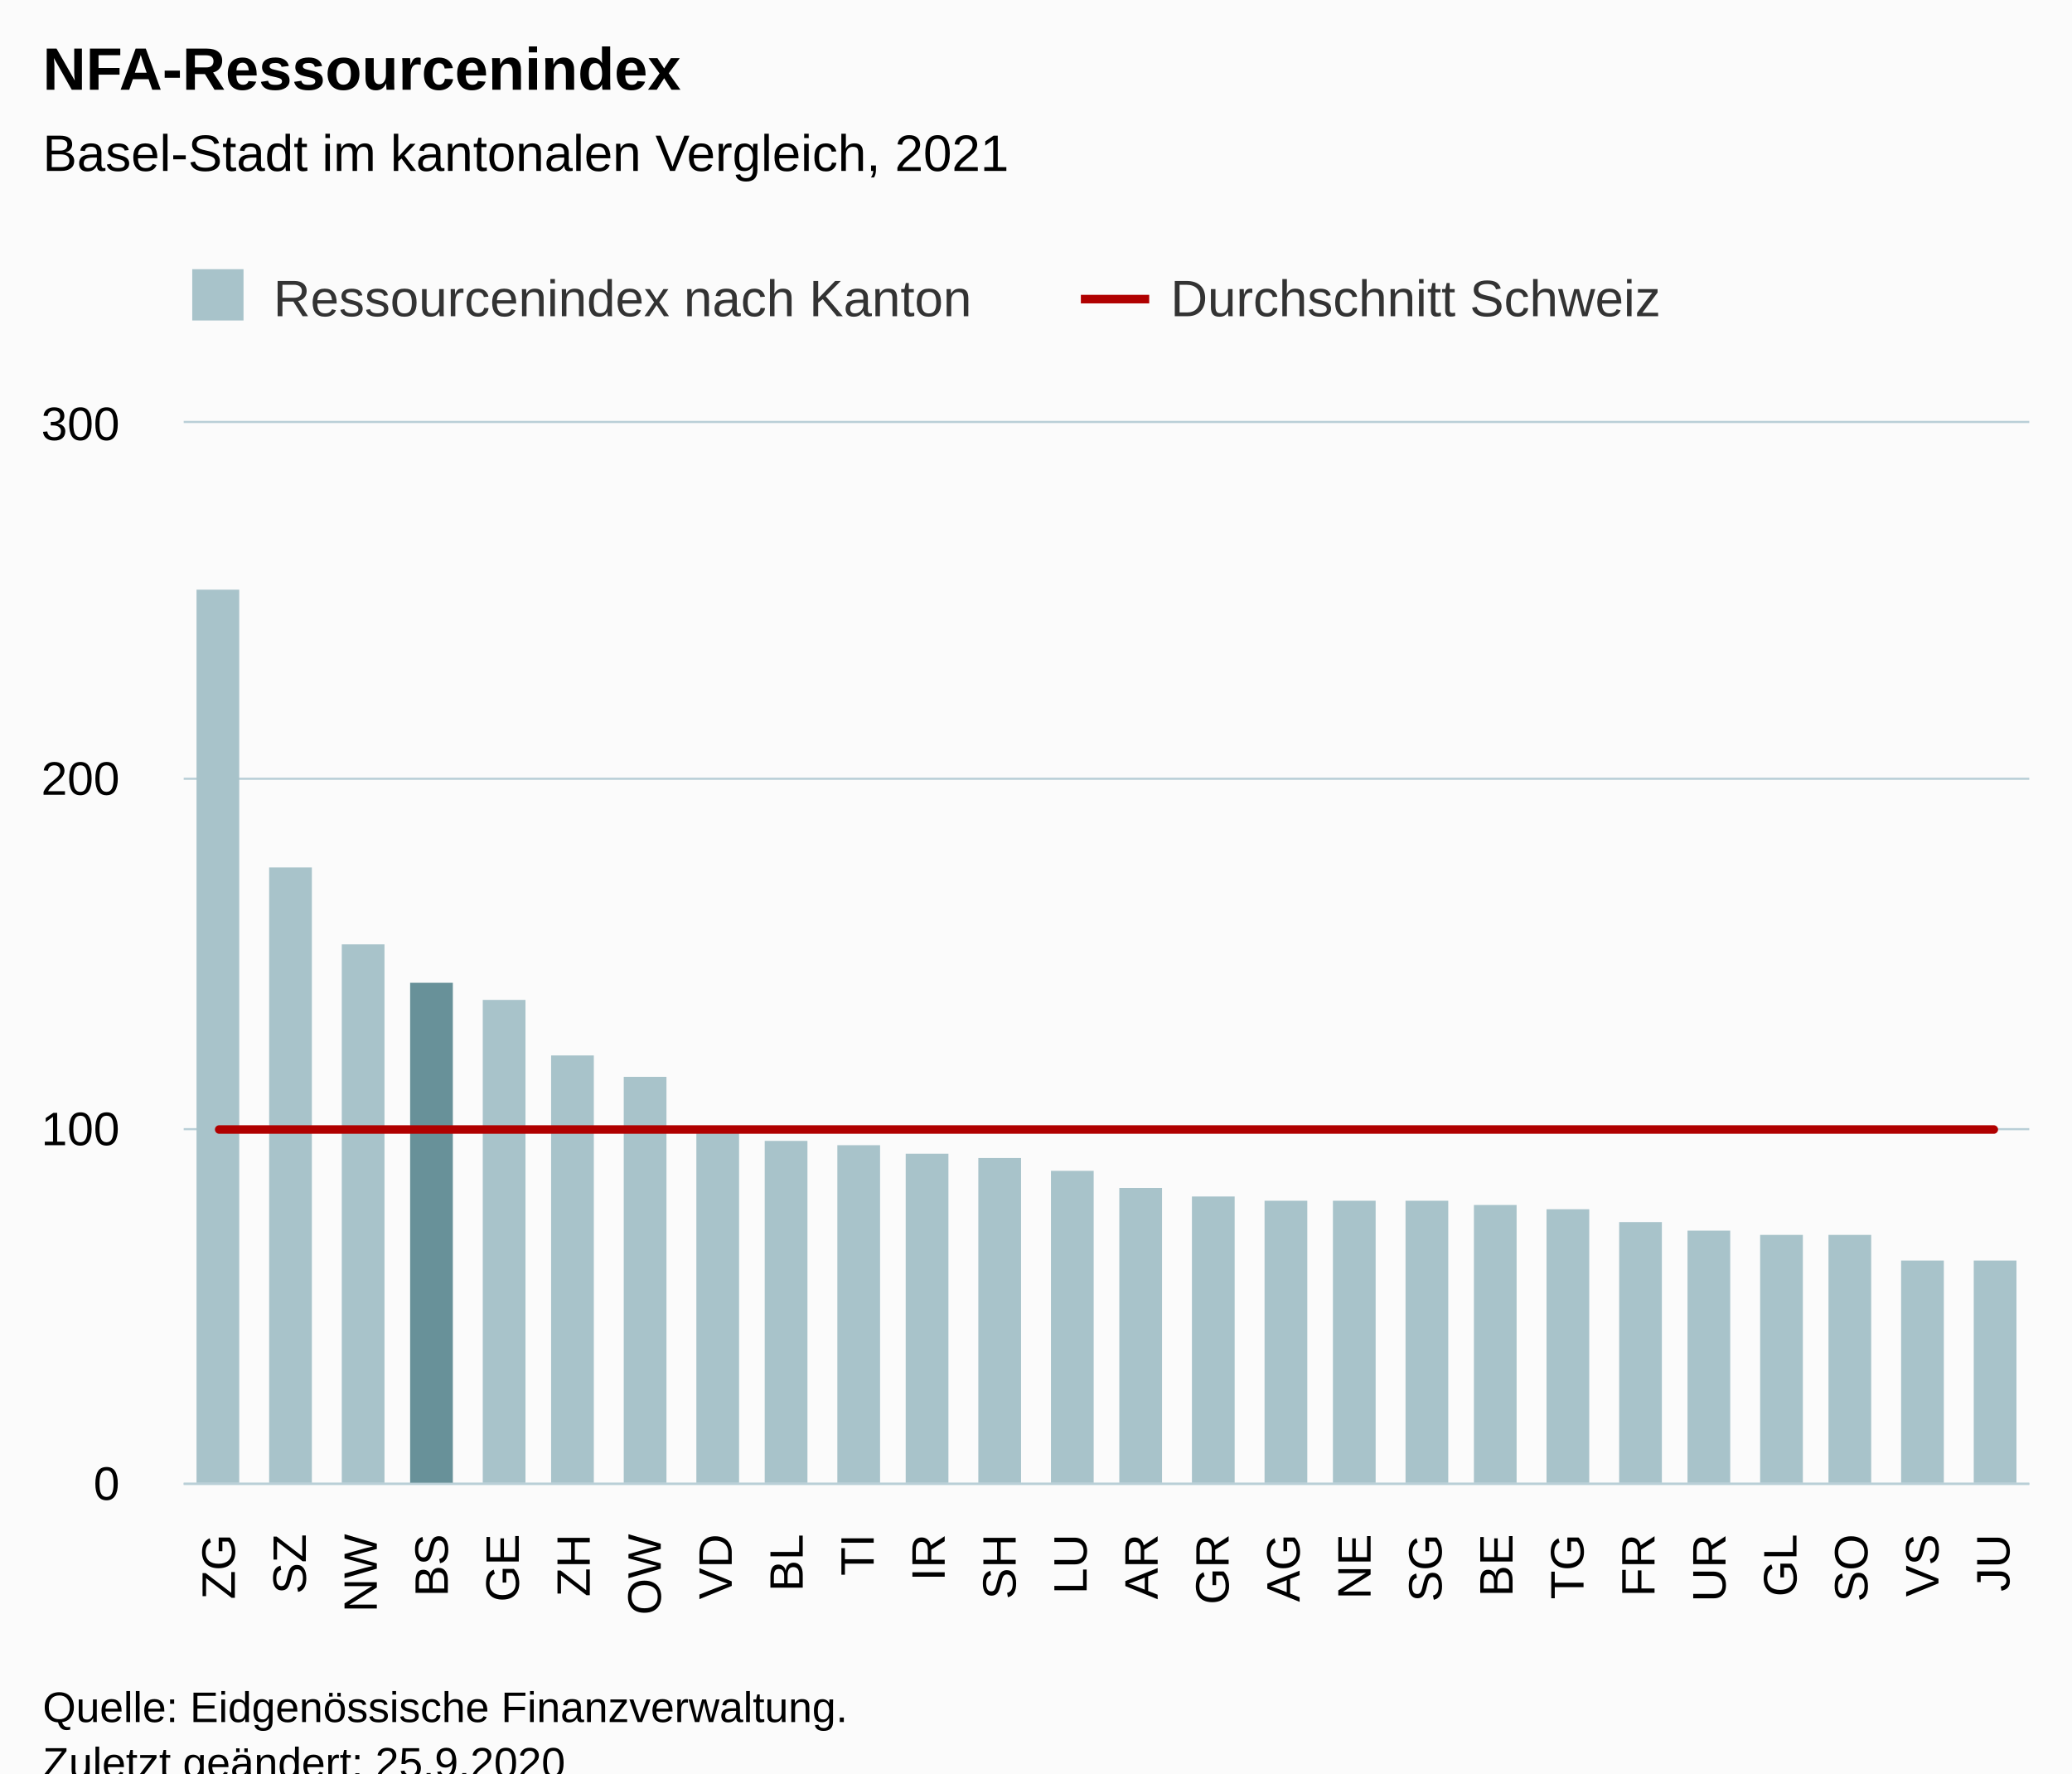
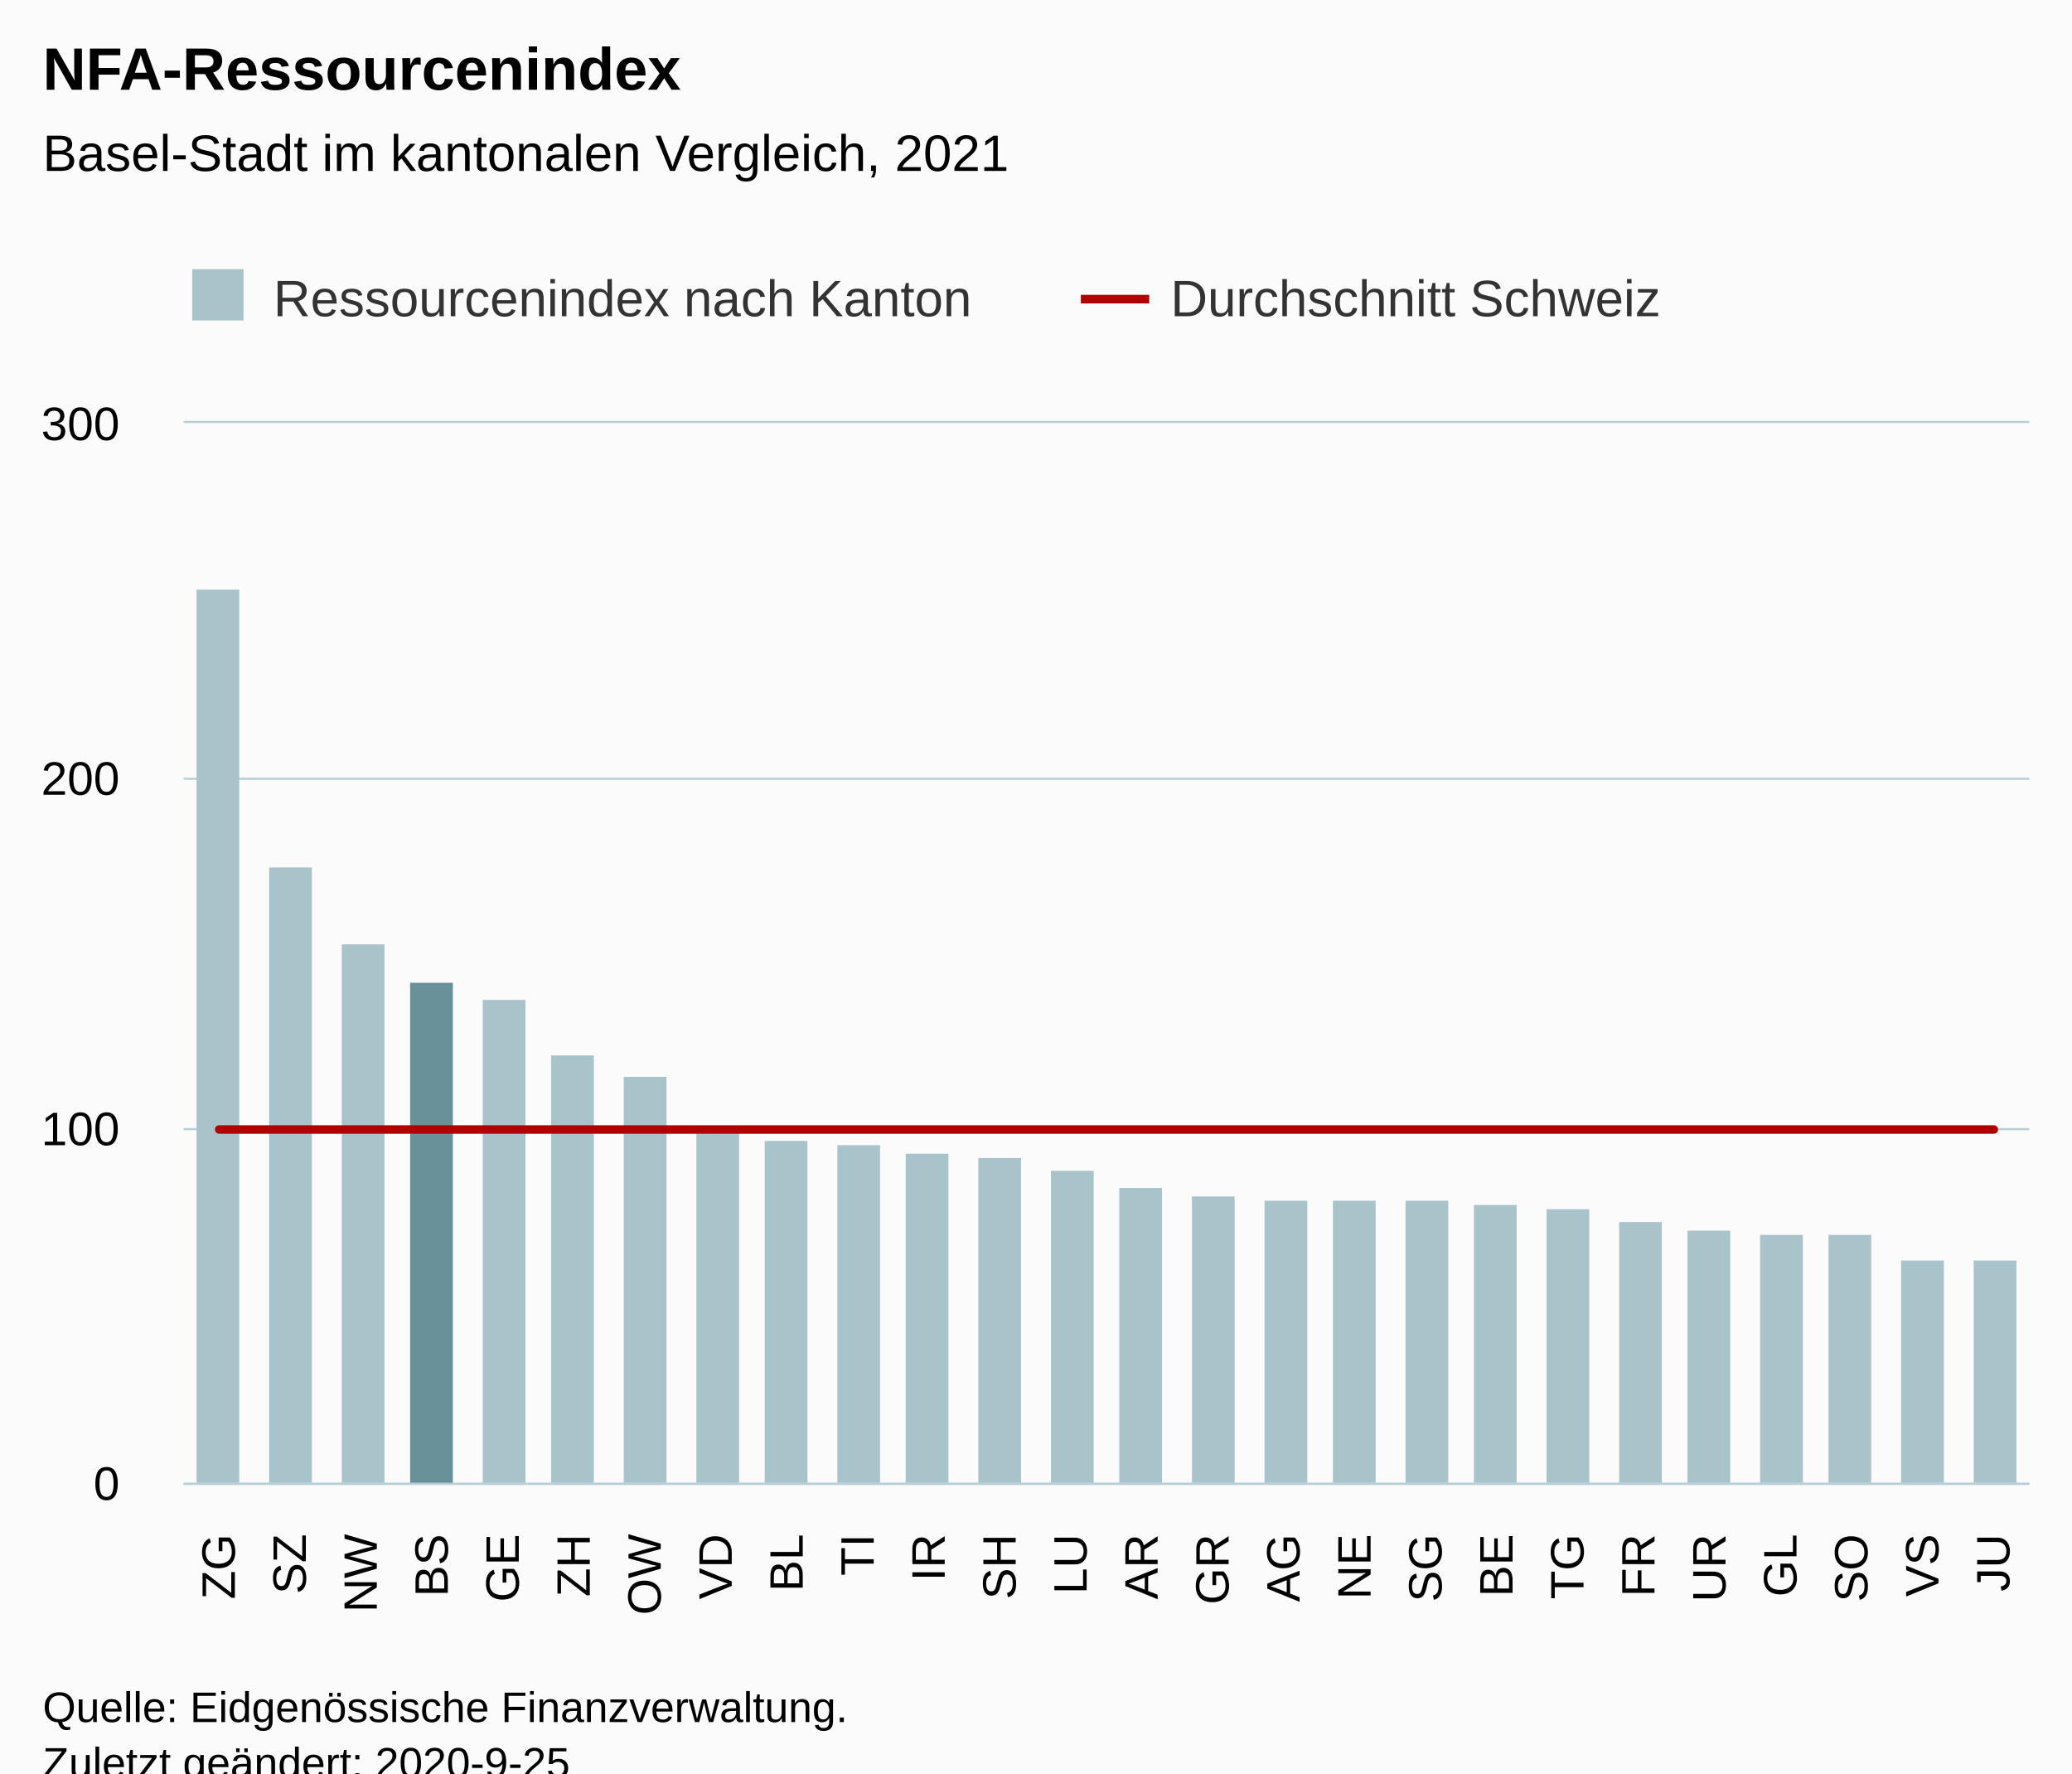
<svg xmlns="http://www.w3.org/2000/svg" version="1.1" class="highcharts-root" style="font-family:Arial;font-size:12px;" viewBox="0 0 485 415">
  <defs>
-     <clipPath id="highcharts-7inw2jm-59-">
+     <clipPath id="highcharts-8wu0f4g-59-">
      <rect x="0" y="0" width="432" height="248" fill="none" />
    </clipPath>
-     <clipPath id="highcharts-7inw2jm-86-">
+     <clipPath id="highcharts-8wu0f4g-86-">
      <rect x="0" y="0" width="432" height="248" fill="none" />
    </clipPath>
-     <clipPath id="highcharts-7inw2jm-113-">
+     <clipPath id="highcharts-8wu0f4g-113-">
      <rect x="43" y="99" width="432" height="248" fill="none" />
    </clipPath>
  </defs>
  <rect fill="#fbfbfb" class="highcharts-background" x="0" y="0" width="485" height="428" rx="0" ry="0" />
  <rect fill="none" class="highcharts-plot-background" x="43" y="99" width="432" height="248" />
  <g class="highcharts-pane-group" data-z-index="0" />
  <g class="highcharts-grid highcharts-xaxis-grid" data-z-index="1">
    <path fill="none" data-z-index="1" class="highcharts-grid-line" d="M 59.5 99 L 59.5 347" opacity="1" />
    <path fill="none" data-z-index="1" class="highcharts-grid-line" d="M 75.5 99 L 75.5 347" opacity="1" />
    <path fill="none" data-z-index="1" class="highcharts-grid-line" d="M 92.5 99 L 92.5 347" opacity="1" />
    <path fill="none" data-z-index="1" class="highcharts-grid-line" d="M 108.5 99 L 108.5 347" opacity="1" />
    <path fill="none" data-z-index="1" class="highcharts-grid-line" d="M 125.5 99 L 125.5 347" opacity="1" />
    <path fill="none" data-z-index="1" class="highcharts-grid-line" d="M 142.5 99 L 142.5 347" opacity="1" />
    <path fill="none" data-z-index="1" class="highcharts-grid-line" d="M 158.5 99 L 158.5 347" opacity="1" />
    <path fill="none" data-z-index="1" class="highcharts-grid-line" d="M 175.5 99 L 175.5 347" opacity="1" />
    <path fill="none" data-z-index="1" class="highcharts-grid-line" d="M 192.5 99 L 192.5 347" opacity="1" />
    <path fill="none" data-z-index="1" class="highcharts-grid-line" d="M 208.5 99 L 208.5 347" opacity="1" />
    <path fill="none" data-z-index="1" class="highcharts-grid-line" d="M 225.5 99 L 225.5 347" opacity="1" />
    <path fill="none" data-z-index="1" class="highcharts-grid-line" d="M 241.5 99 L 241.5 347" opacity="1" />
    <path fill="none" data-z-index="1" class="highcharts-grid-line" d="M 258.5 99 L 258.5 347" opacity="1" />
    <path fill="none" data-z-index="1" class="highcharts-grid-line" d="M 275.5 99 L 275.5 347" opacity="1" />
    <path fill="none" data-z-index="1" class="highcharts-grid-line" d="M 291.5 99 L 291.5 347" opacity="1" />
    <path fill="none" data-z-index="1" class="highcharts-grid-line" d="M 308.5 99 L 308.5 347" opacity="1" />
    <path fill="none" data-z-index="1" class="highcharts-grid-line" d="M 324.5 99 L 324.5 347" opacity="1" />
    <path fill="none" data-z-index="1" class="highcharts-grid-line" d="M 341.5 99 L 341.5 347" opacity="1" />
    <path fill="none" data-z-index="1" class="highcharts-grid-line" d="M 358.5 99 L 358.5 347" opacity="1" />
    <path fill="none" data-z-index="1" class="highcharts-grid-line" d="M 374.5 99 L 374.5 347" opacity="1" />
    <path fill="none" data-z-index="1" class="highcharts-grid-line" d="M 391.5 99 L 391.5 347" opacity="1" />
    <path fill="none" data-z-index="1" class="highcharts-grid-line" d="M 408.5 99 L 408.5 347" opacity="1" />
    <path fill="none" data-z-index="1" class="highcharts-grid-line" d="M 424.5 99 L 424.5 347" opacity="1" />
    <path fill="none" data-z-index="1" class="highcharts-grid-line" d="M 441.5 99 L 441.5 347" opacity="1" />
    <path fill="none" data-z-index="1" class="highcharts-grid-line" d="M 457.5 99 L 457.5 347" opacity="1" />
    <path fill="none" data-z-index="1" class="highcharts-grid-line" d="M 474.5 99 L 474.5 347" opacity="1" />
    <path fill="none" data-z-index="1" class="highcharts-grid-line" d="M 42.5 99 L 42.5 347" opacity="1" />
  </g>
  <g class="highcharts-grid highcharts-yaxis-grid" data-z-index="1">
    <path fill="none" stroke="#B9CFD7" stroke-width="0.5" data-z-index="1" class="highcharts-grid-line" d="M 43 347.25 L 475 347.25" opacity="1" />
    <path fill="none" stroke="#B9CFD7" stroke-width="0.5" data-z-index="1" class="highcharts-grid-line" d="M 43 264.25 L 475 264.25" opacity="1" />
    <path fill="none" stroke="#B9CFD7" stroke-width="0.5" data-z-index="1" class="highcharts-grid-line" d="M 43 182.25 L 475 182.25" opacity="1" />
    <path fill="none" stroke="#B9CFD7" stroke-width="0.5" data-z-index="1" class="highcharts-grid-line" d="M 43 98.75 L 475 98.75" opacity="1" />
  </g>
  <rect fill="none" class="highcharts-plot-border" data-z-index="1" x="43" y="99" width="432" height="248" />
  <g class="highcharts-axis highcharts-xaxis" data-z-index="2">
    <path fill="none" class="highcharts-axis-line" stroke="#B9CFD7" stroke-width="0.5" data-z-index="7" d="M 43 347.25 L 475 347.25" />
  </g>
  <g class="highcharts-axis highcharts-yaxis" data-z-index="2">
    <path fill="none" class="highcharts-axis-line" data-z-index="7" d="M 43 99 L 43 347" />
  </g>
  <g class="highcharts-series-group" data-z-index="3">
-     <g class="highcharts-series highcharts-series-0 highcharts-column-series" data-z-index="0.1" opacity="1" transform="translate(43,99) scale(1 1)" clip-path="url(#highcharts-7inw2jm-86-)">
+     <g class="highcharts-series highcharts-series-0 highcharts-column-series" data-z-index="0.1" opacity="1" transform="translate(43,99) scale(1 1)" clip-path="url(#highcharts-8wu0f4g-86-)">
      <rect x="3" y="39" width="10" height="210" fill="#A8C3CA" opacity="1" class="highcharts-point highcharts-color-0" />
      <rect x="20" y="104" width="10" height="145" fill="#A8C3CA" opacity="1" class="highcharts-point highcharts-color-1" />
      <rect x="37" y="122" width="10" height="127" fill="#A8C3CA" opacity="1" class="highcharts-point highcharts-color-2" />
      <rect x="53" y="131" width="10" height="118" fill="#689199" opacity="1" class="highcharts-point highcharts-color-3" />
      <rect x="70" y="135" width="10" height="114" fill="#A8C3CA" opacity="1" class="highcharts-point highcharts-color-4" />
      <rect x="86" y="148" width="10" height="101" fill="#A8C3CA" opacity="1" class="highcharts-point highcharts-color-5" />
      <rect x="103" y="153" width="10" height="96" fill="#A8C3CA" opacity="1" class="highcharts-point highcharts-color-6" />
      <rect x="120" y="166" width="10" height="83" fill="#A8C3CA" opacity="1" class="highcharts-point highcharts-color-7" />
      <rect x="136" y="168" width="10" height="81" fill="#A8C3CA" opacity="1" class="highcharts-point highcharts-color-8" />
      <rect x="153" y="169" width="10" height="80" fill="#A8C3CA" opacity="1" class="highcharts-point highcharts-color-9" />
      <rect x="169" y="171" width="10" height="78" fill="#A8C3CA" opacity="1" class="highcharts-point highcharts-color-10" />
      <rect x="186" y="172" width="10" height="77" fill="#A8C3CA" opacity="1" class="highcharts-point highcharts-color-11" />
      <rect x="203" y="175" width="10" height="74" fill="#A8C3CA" opacity="1" class="highcharts-point highcharts-color-12" />
      <rect x="219" y="179" width="10" height="70" fill="#A8C3CA" opacity="1" class="highcharts-point highcharts-color-13" />
      <rect x="236" y="181" width="10" height="68" fill="#A8C3CA" opacity="1" class="highcharts-point highcharts-color-14" />
      <rect x="253" y="182" width="10" height="67" fill="#A8C3CA" opacity="1" class="highcharts-point highcharts-color-15" />
      <rect x="269" y="182" width="10" height="67" fill="#A8C3CA" opacity="1" class="highcharts-point highcharts-color-16" />
      <rect x="286" y="182" width="10" height="67" fill="#A8C3CA" opacity="1" class="highcharts-point highcharts-color-17" />
      <rect x="302" y="183" width="10" height="66" fill="#A8C3CA" opacity="1" class="highcharts-point highcharts-color-18" />
      <rect x="319" y="184" width="10" height="65" fill="#A8C3CA" opacity="1" class="highcharts-point highcharts-color-19" />
      <rect x="336" y="187" width="10" height="62" fill="#A8C3CA" opacity="1" class="highcharts-point highcharts-color-20" />
      <rect x="352" y="189" width="10" height="60" fill="#A8C3CA" opacity="1" class="highcharts-point highcharts-color-21" />
      <rect x="369" y="190" width="10" height="59" fill="#A8C3CA" opacity="1" class="highcharts-point highcharts-color-22" />
      <rect x="385" y="190" width="10" height="59" fill="#A8C3CA" opacity="1" class="highcharts-point highcharts-color-23" />
      <rect x="402" y="196" width="10" height="53" fill="#A8C3CA" opacity="1" class="highcharts-point highcharts-color-24" />
      <rect x="419" y="196" width="10" height="53" fill="#A8C3CA" opacity="1" class="highcharts-point highcharts-color-25" />
    </g>
    <g class="highcharts-markers highcharts-series-0 highcharts-column-series" data-z-index="0.1" opacity="1" transform="translate(43,99) scale(1 1)" clip-path="none" />
-     <g class="highcharts-series highcharts-series-1 highcharts-line-series" data-z-index="0.1" opacity="1" transform="translate(43,99) scale(1 1)" clip-path="url(#highcharts-7inw2jm-86-)">
+     <g class="highcharts-series highcharts-series-1 highcharts-line-series" data-z-index="0.1" opacity="1" transform="translate(43,99) scale(1 1)" clip-path="url(#highcharts-8wu0f4g-86-)">
      <path fill="none" d="M 8.308 165.333 L 24.923 165.333 L 41.538 165.333 L 58.154 165.333 L 74.769 165.333 L 91.385 165.333 L 108 165.333 L 124.615 165.333 L 141.231 165.333 L 157.846 165.333 L 174.462 165.333 L 191.077 165.333 L 207.692 165.333 L 224.308 165.333 L 240.923 165.333 L 257.538 165.333 L 274.154 165.333 L 290.769 165.333 L 307.385 165.333 L 324 165.333 L 340.615 165.333 L 357.231 165.333 L 373.846 165.333 L 390.462 165.333 L 407.077 165.333 L 423.692 165.333" class="highcharts-graph" data-z-index="1" stroke="#B00000" stroke-width="2" stroke-linejoin="round" stroke-linecap="round" />
    </g>
    <g class="highcharts-markers highcharts-series-1 highcharts-line-series" data-z-index="0.1" opacity="1" transform="translate(43,99) scale(1 1)" clip-path="none" />
-     <g class="highcharts-series highcharts-series-2 highcharts-column-series" data-z-index="0.1" opacity="1" transform="translate(43,99) scale(1 1)" clip-path="url(#highcharts-7inw2jm-86-)" />
+     <g class="highcharts-series highcharts-series-2 highcharts-column-series" data-z-index="0.1" opacity="1" transform="translate(43,99) scale(1 1)" clip-path="url(#highcharts-8wu0f4g-86-)" />
    <g class="highcharts-markers highcharts-series-2 highcharts-column-series" data-z-index="0.1" opacity="1" transform="translate(43,99) scale(1 1)" clip-path="none" />
  </g>
  <text x="10" text-anchor="start" class="highcharts-title" data-z-index="4" style="color:#000000;font-size:14px;font-weight:bold;fill:#000000;" y="21">
    <tspan>NFA-Ressourcenindex</tspan>
  </text>
  <text x="10" text-anchor="start" class="highcharts-subtitle" data-z-index="4" style="color:#000000;font-size:12px;font-weight:normal;fill:#000000;" y="40">
    <tspan>Basel-Stadt im kantonalen Vergleich, 2021</tspan>
  </text>
  <text x="10" text-anchor="start" class="highcharts-caption" data-z-index="4" style="color:#666666;fill:#666666;" y="385" />
  <g class="highcharts-legend" data-z-index="7" transform="translate(35,56)">
    <rect fill="none" class="highcharts-legend-box" rx="0" ry="0" x="0" y="0" width="364" height="31" visibility="visible" />
    <g data-z-index="1">
      <g>
        <g class="highcharts-legend-item highcharts-column-series highcharts-color-undefined highcharts-series-2" data-z-index="1" transform="translate(8,3)">
          <text x="21" style="color:#333333;cursor:pointer;font-size:12px;font-weight:normal;white-space:nowrap;fill:#333333;" text-anchor="start" data-z-index="2" y="15">
            <tspan>Ressourcenindex nach Kanton</tspan>
          </text>
          <rect x="2" y="4" width="12" height="12" fill="#A8C3CA" class="highcharts-point" data-z-index="3" />
        </g>
        <g class="highcharts-legend-item highcharts-line-series highcharts-color-undefined highcharts-series-1" data-z-index="1" transform="translate(218,3)">
          <path fill="none" d="M 0 11 L 16 11" class="highcharts-graph" stroke="#B00000" stroke-width="2" />
          <text x="21" y="15" style="color:#333333;cursor:pointer;font-size:12px;font-weight:normal;white-space:nowrap;fill:#333333;" text-anchor="start" data-z-index="2">
            <tspan>Durchschnitt Schweiz</tspan>
          </text>
        </g>
      </g>
    </g>
  </g>
  <g class="highcharts-axis-labels highcharts-xaxis-labels" data-z-index="7">
    <text x="54.974" style="color:#000000;cursor:default;font-size:11px;fill:#000000;" text-anchor="end" transform="translate(0,0) rotate(-90 54.97436 359)" y="359" opacity="1">ZG</text>
    <text x="71.59" style="color:#000000;cursor:default;font-size:11px;fill:#000000;" text-anchor="end" transform="translate(0,0) rotate(-90 71.58974 359)" y="359" opacity="1">SZ</text>
    <text x="88.205" style="color:#000000;cursor:default;font-size:11px;fill:#000000;" text-anchor="end" transform="translate(0,0) rotate(-90 88.20513 359)" y="359" opacity="1">NW</text>
    <text x="104.821" style="color:#000000;cursor:default;font-size:11px;fill:#000000;" text-anchor="end" transform="translate(0,0) rotate(-90 104.8205 359)" y="359" opacity="1">BS</text>
    <text x="121.436" style="color:#000000;cursor:default;font-size:11px;fill:#000000;" text-anchor="end" transform="translate(0,0) rotate(-90 121.4359 359)" y="359" opacity="1">GE</text>
    <text x="138.051" style="color:#000000;cursor:default;font-size:11px;fill:#000000;" text-anchor="end" transform="translate(0,0) rotate(-90 138.0513 359)" y="359" opacity="1">ZH</text>
    <text x="154.667" style="color:#000000;cursor:default;font-size:11px;fill:#000000;" text-anchor="end" transform="translate(0,0) rotate(-90 154.6667 359)" y="359" opacity="1">OW</text>
    <text x="171.282" style="color:#000000;cursor:default;font-size:11px;fill:#000000;" text-anchor="end" transform="translate(0,0) rotate(-90 171.2821 359)" y="359" opacity="1">VD</text>
    <text x="187.897" style="color:#000000;cursor:default;font-size:11px;fill:#000000;" text-anchor="end" transform="translate(0,0) rotate(-90 187.8974 359)" y="359" opacity="1">BL</text>
    <text x="204.513" style="color:#000000;cursor:default;font-size:11px;fill:#000000;" text-anchor="end" transform="translate(0,0) rotate(-90 204.5128 359)" y="359" opacity="1">TI</text>
    <text x="221.128" style="color:#000000;cursor:default;font-size:11px;fill:#000000;" text-anchor="end" transform="translate(0,0) rotate(-90 221.1282 359)" y="359" opacity="1">IR</text>
    <text x="237.744" style="color:#000000;cursor:default;font-size:11px;fill:#000000;" text-anchor="end" transform="translate(0,0) rotate(-90 237.7436 359)" y="359" opacity="1">SH</text>
    <text x="254.359" style="color:#000000;cursor:default;font-size:11px;fill:#000000;" text-anchor="end" transform="translate(0,0) rotate(-90 254.359 359)" y="359" opacity="1">LU</text>
    <text x="270.974" style="color:#000000;cursor:default;font-size:11px;fill:#000000;" text-anchor="end" transform="translate(0,0) rotate(-90 270.9744 359)" y="359" opacity="1">AR</text>
    <text x="287.59" style="color:#000000;cursor:default;font-size:11px;fill:#000000;" text-anchor="end" transform="translate(0,0) rotate(-90 287.5897 359)" y="359" opacity="1">GR</text>
    <text x="304.205" style="color:#000000;cursor:default;font-size:11px;fill:#000000;" text-anchor="end" transform="translate(0,0) rotate(-90 304.2051 359)" y="359" opacity="1">AG</text>
    <text x="320.821" style="color:#000000;cursor:default;font-size:11px;fill:#000000;" text-anchor="end" transform="translate(0,0) rotate(-90 320.8205 359)" y="359" opacity="1">NE</text>
    <text x="337.436" style="color:#000000;cursor:default;font-size:11px;fill:#000000;" text-anchor="end" transform="translate(0,0) rotate(-90 337.4359 359)" y="359" opacity="1">SG</text>
    <text x="354.051" style="color:#000000;cursor:default;font-size:11px;fill:#000000;" text-anchor="end" transform="translate(0,0) rotate(-90 354.0513 359)" y="359" opacity="1">BE</text>
    <text x="370.667" style="color:#000000;cursor:default;font-size:11px;fill:#000000;" text-anchor="end" transform="translate(0,0) rotate(-90 370.6667 359)" y="359" opacity="1">TG</text>
    <text x="387.282" style="color:#000000;cursor:default;font-size:11px;fill:#000000;" text-anchor="end" transform="translate(0,0) rotate(-90 387.2821 359)" y="359" opacity="1">FR</text>
    <text x="403.897" style="color:#000000;cursor:default;font-size:11px;fill:#000000;" text-anchor="end" transform="translate(0,0) rotate(-90 403.8974 359)" y="359" opacity="1">UR</text>
    <text x="420.513" style="color:#000000;cursor:default;font-size:11px;fill:#000000;" text-anchor="end" transform="translate(0,0) rotate(-90 420.5128 359)" y="359" opacity="1">GL</text>
    <text x="437.128" style="color:#000000;cursor:default;font-size:11px;fill:#000000;" text-anchor="end" transform="translate(0,0) rotate(-90 437.1282 359)" y="359" opacity="1">SO</text>
    <text x="453.744" style="color:#000000;cursor:default;font-size:11px;fill:#000000;" text-anchor="end" transform="translate(0,0) rotate(-90 453.7436 359)" y="359" opacity="1">VS</text>
    <text x="470.359" style="color:#000000;cursor:default;font-size:11px;fill:#000000;" text-anchor="end" transform="translate(0,0) rotate(-90 470.359 359)" y="359" opacity="1">JU</text>
  </g>
  <g class="highcharts-axis-labels highcharts-yaxis-labels" data-z-index="7">
    <text x="28" style="color:black;cursor:default;font-size:11px;fill:black;" text-anchor="end" transform="translate(0,0)" y="351" opacity="1">0</text>
    <text x="28" style="color:black;cursor:default;font-size:11px;fill:black;" text-anchor="end" transform="translate(0,0)" y="268" opacity="1">100</text>
    <text x="28" style="color:black;cursor:default;font-size:11px;fill:black;" text-anchor="end" transform="translate(0,0)" y="186" opacity="1">200</text>
    <text x="28" style="color:black;cursor:default;font-size:11px;fill:black;" text-anchor="end" transform="translate(0,0)" y="103" opacity="1">300</text>
  </g>
  <text x="10" class="highcharts-credits" text-anchor="start" data-z-index="8" style="cursor:default;color:#000000;font-size:10px;fill:#000000;" y="403">
    <tspan>Quelle: Eidgenössische Finanzverwaltung.</tspan>
-     <tspan x="10" dy="13">Zuletzt geändert: 25.9.2020</tspan>
+     <tspan x="10" dy="13">Zuletzt geändert: 2020-9-25</tspan>
  </text>
-   <g class="highcharts-control-points" data-z-index="99" clip-path="url(#highcharts-7inw2jm-113-)" />
+   <g class="highcharts-control-points" data-z-index="99" clip-path="url(#highcharts-8wu0f4g-113-)" />
</svg>
